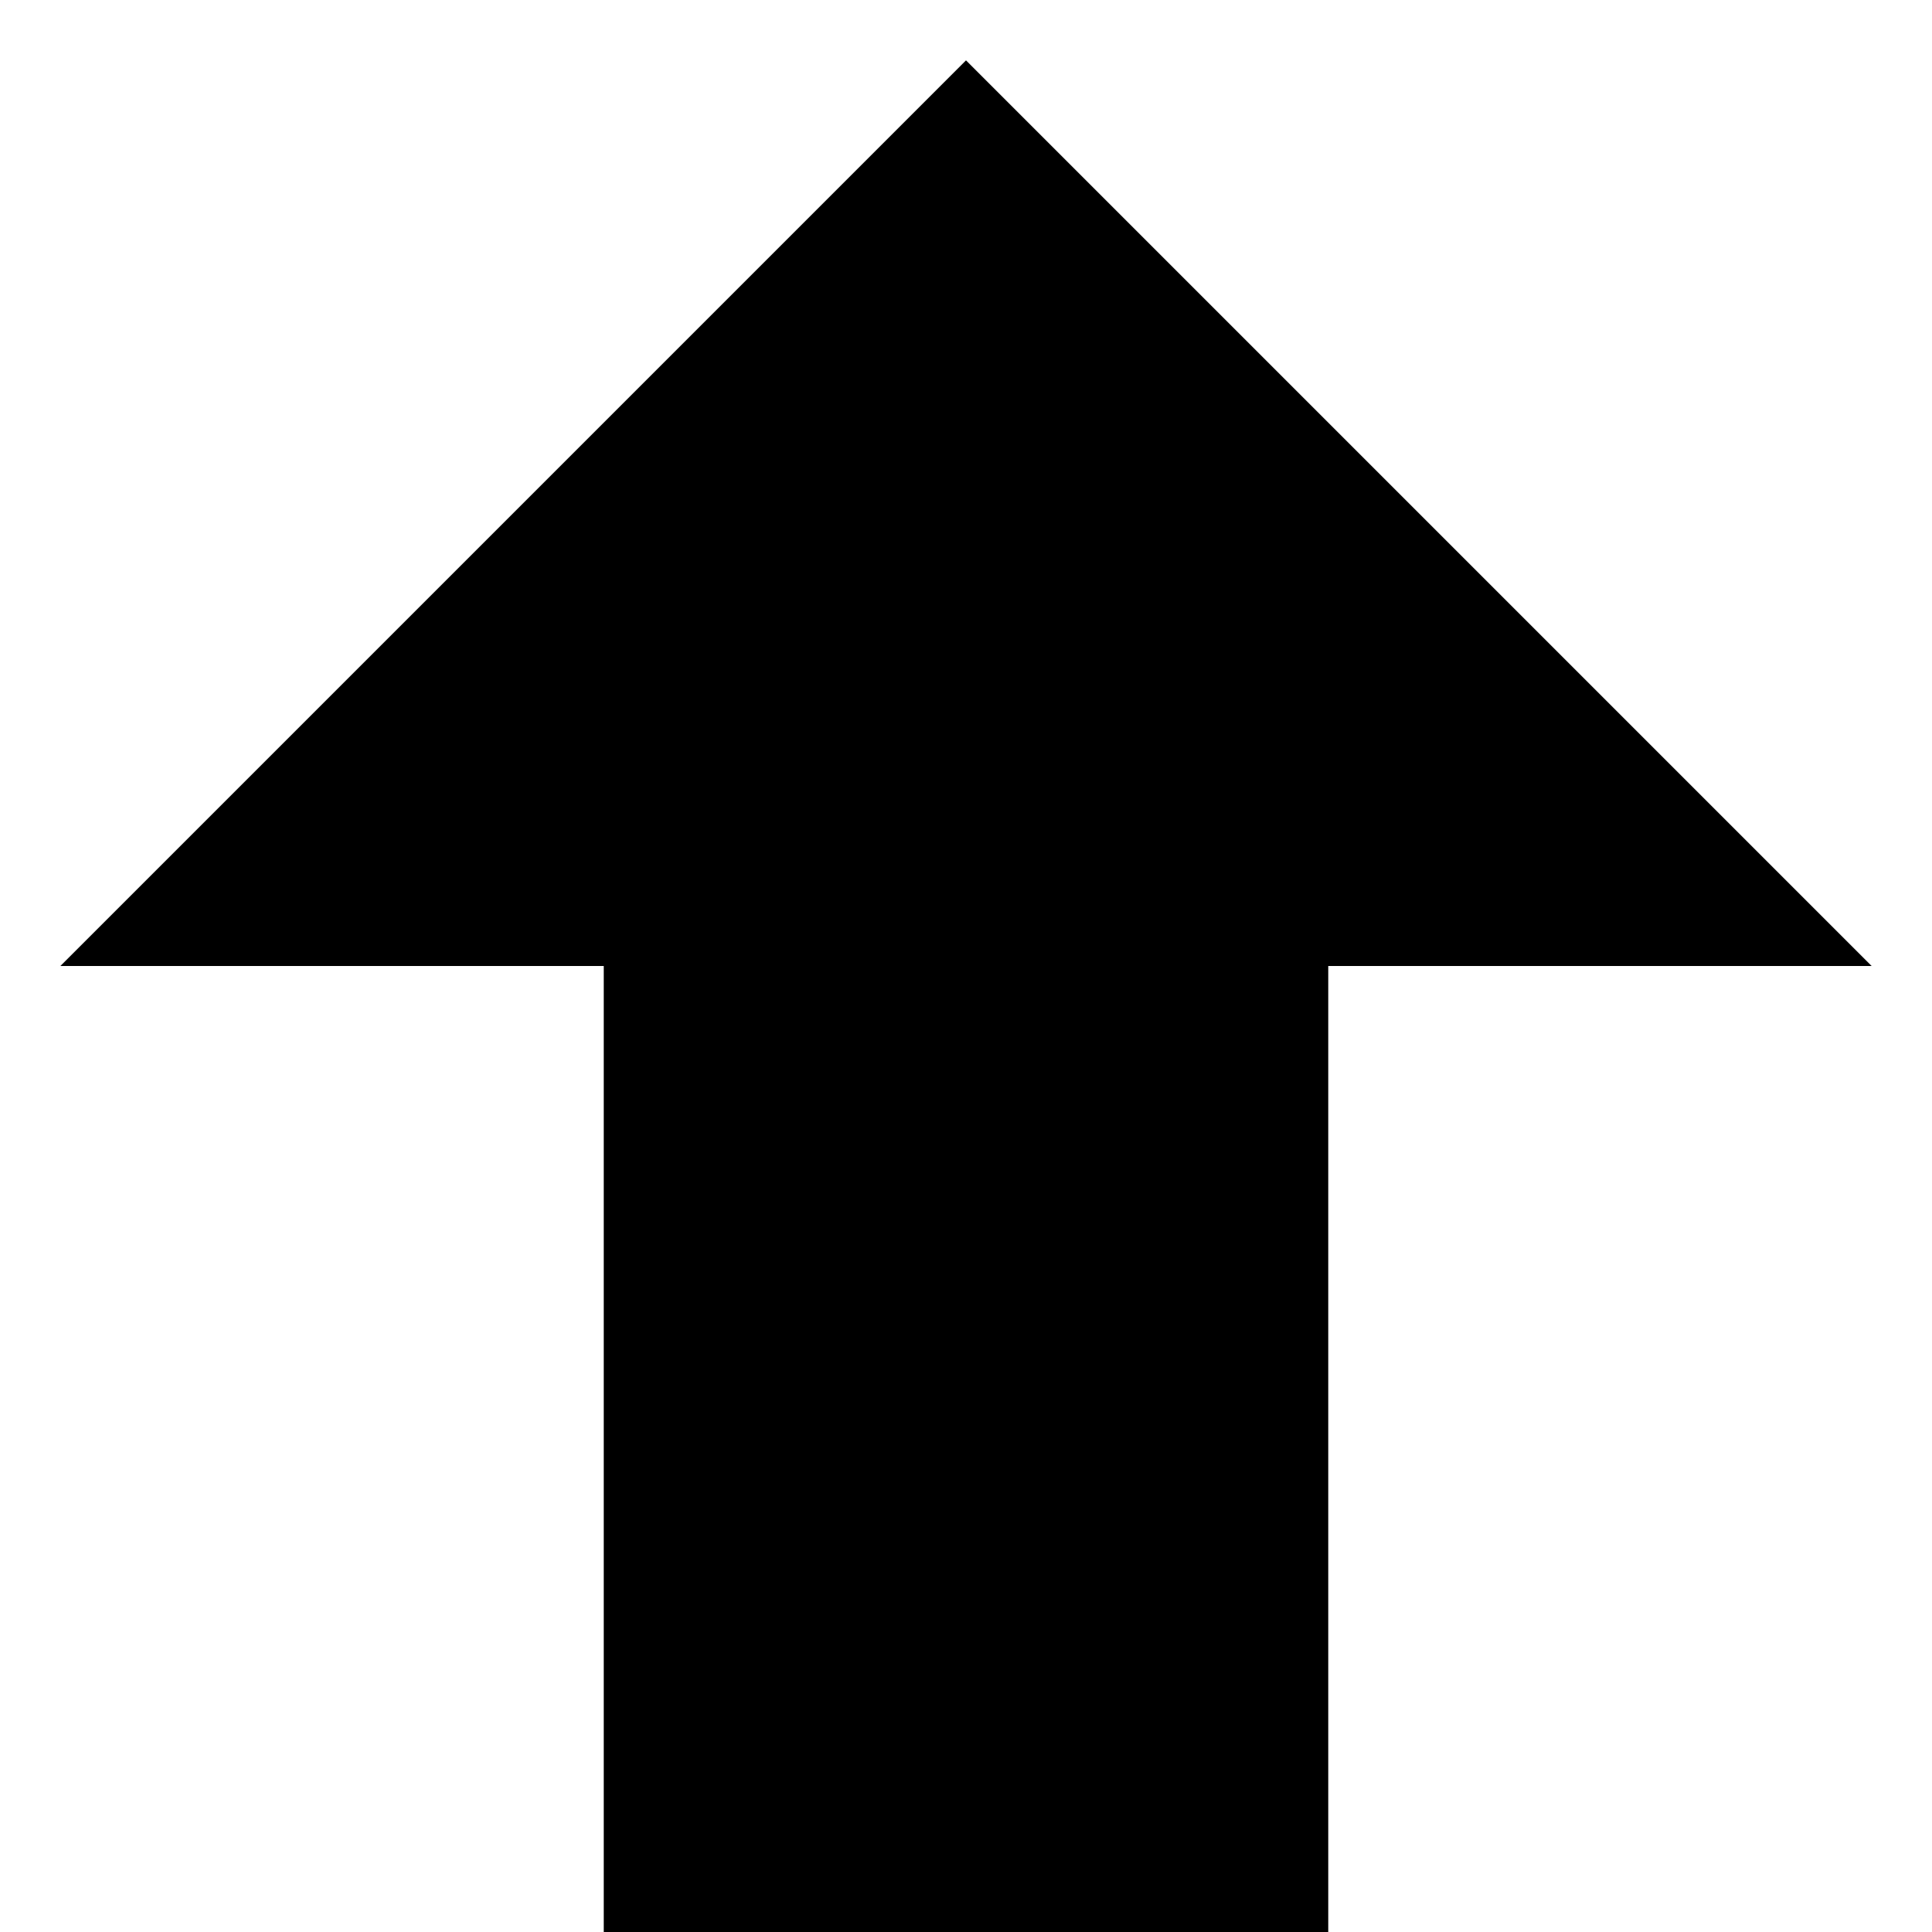
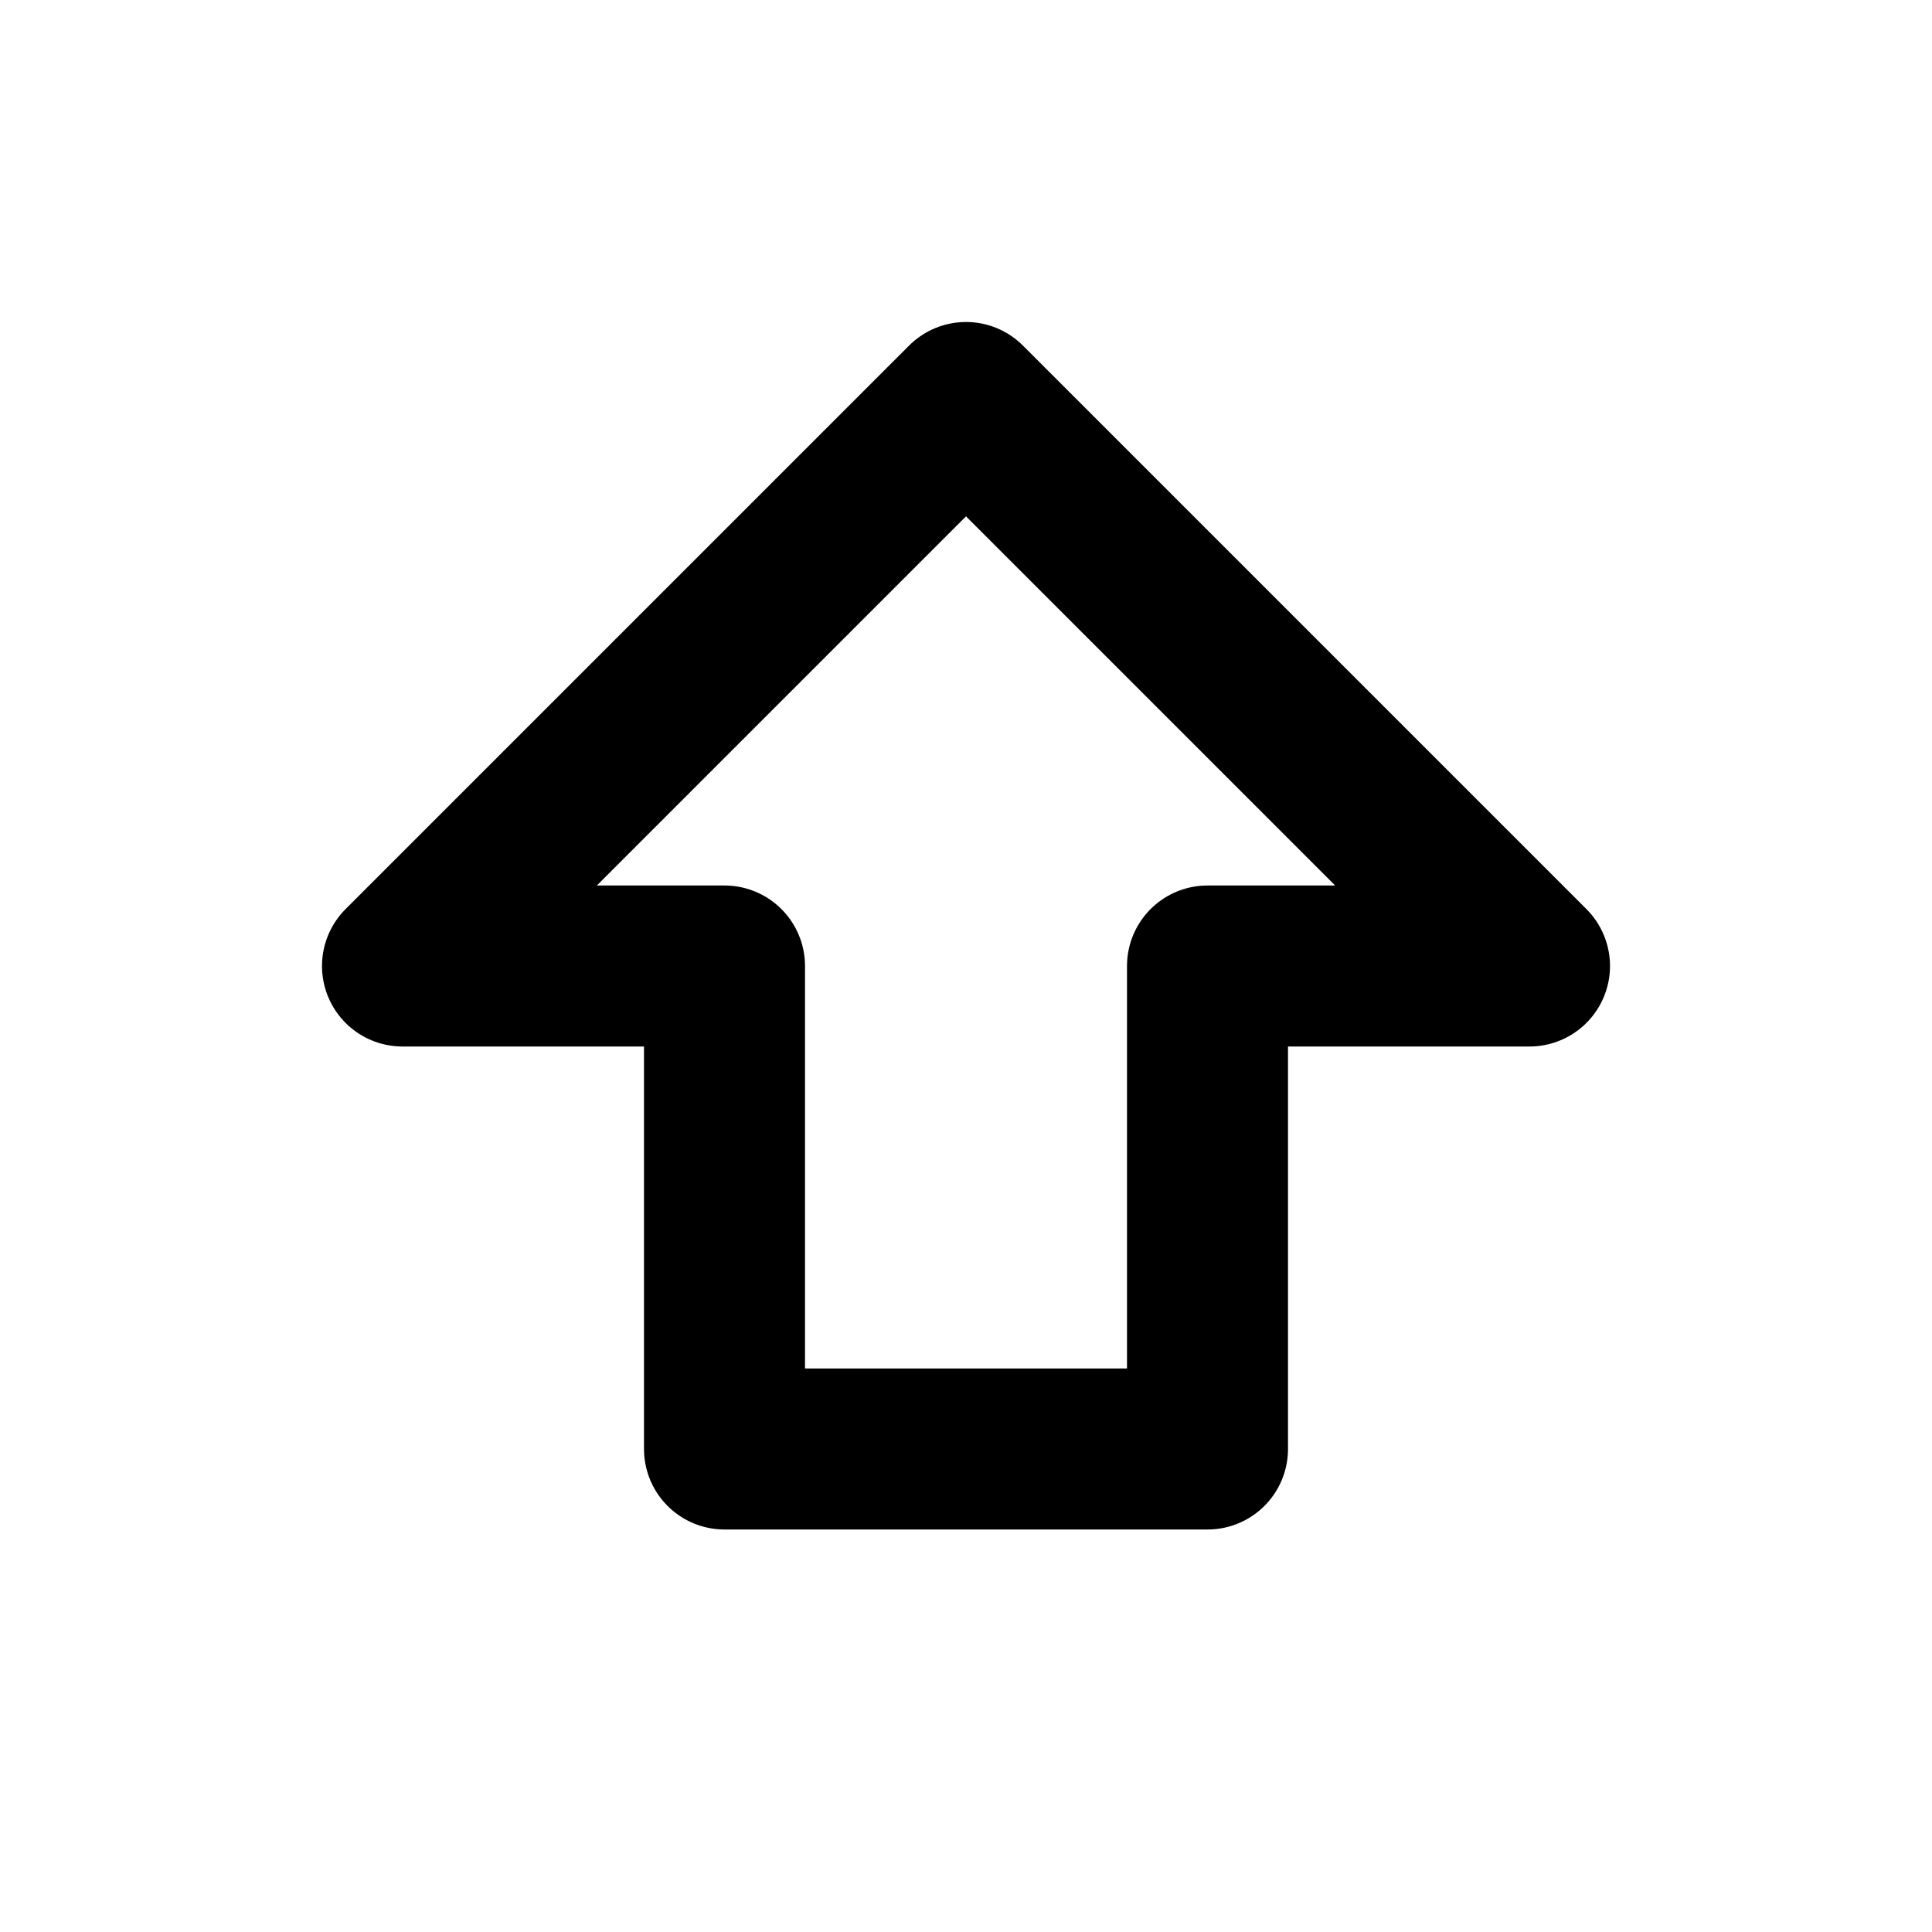
- <svg xmlns="http://www.w3.org/2000/svg" version="1.1" width="32" height="32" viewBox="0 0 32 32">
-   <path d="M16 1l-15 15h9v16h12v-16h9z" />
+ <svg xmlns="http://www.w3.org/2000/svg" width="24" height="24" viewBox="0 0 24 24" fill="none" stroke="currentColor" stroke-width="2" stroke-linecap="round" stroke-linejoin="round" class="lucide lucide-arrow-big-up">
+   <path d="M9 18v-6H5l7-7 7 7h-4v6H9z" />
</svg>
